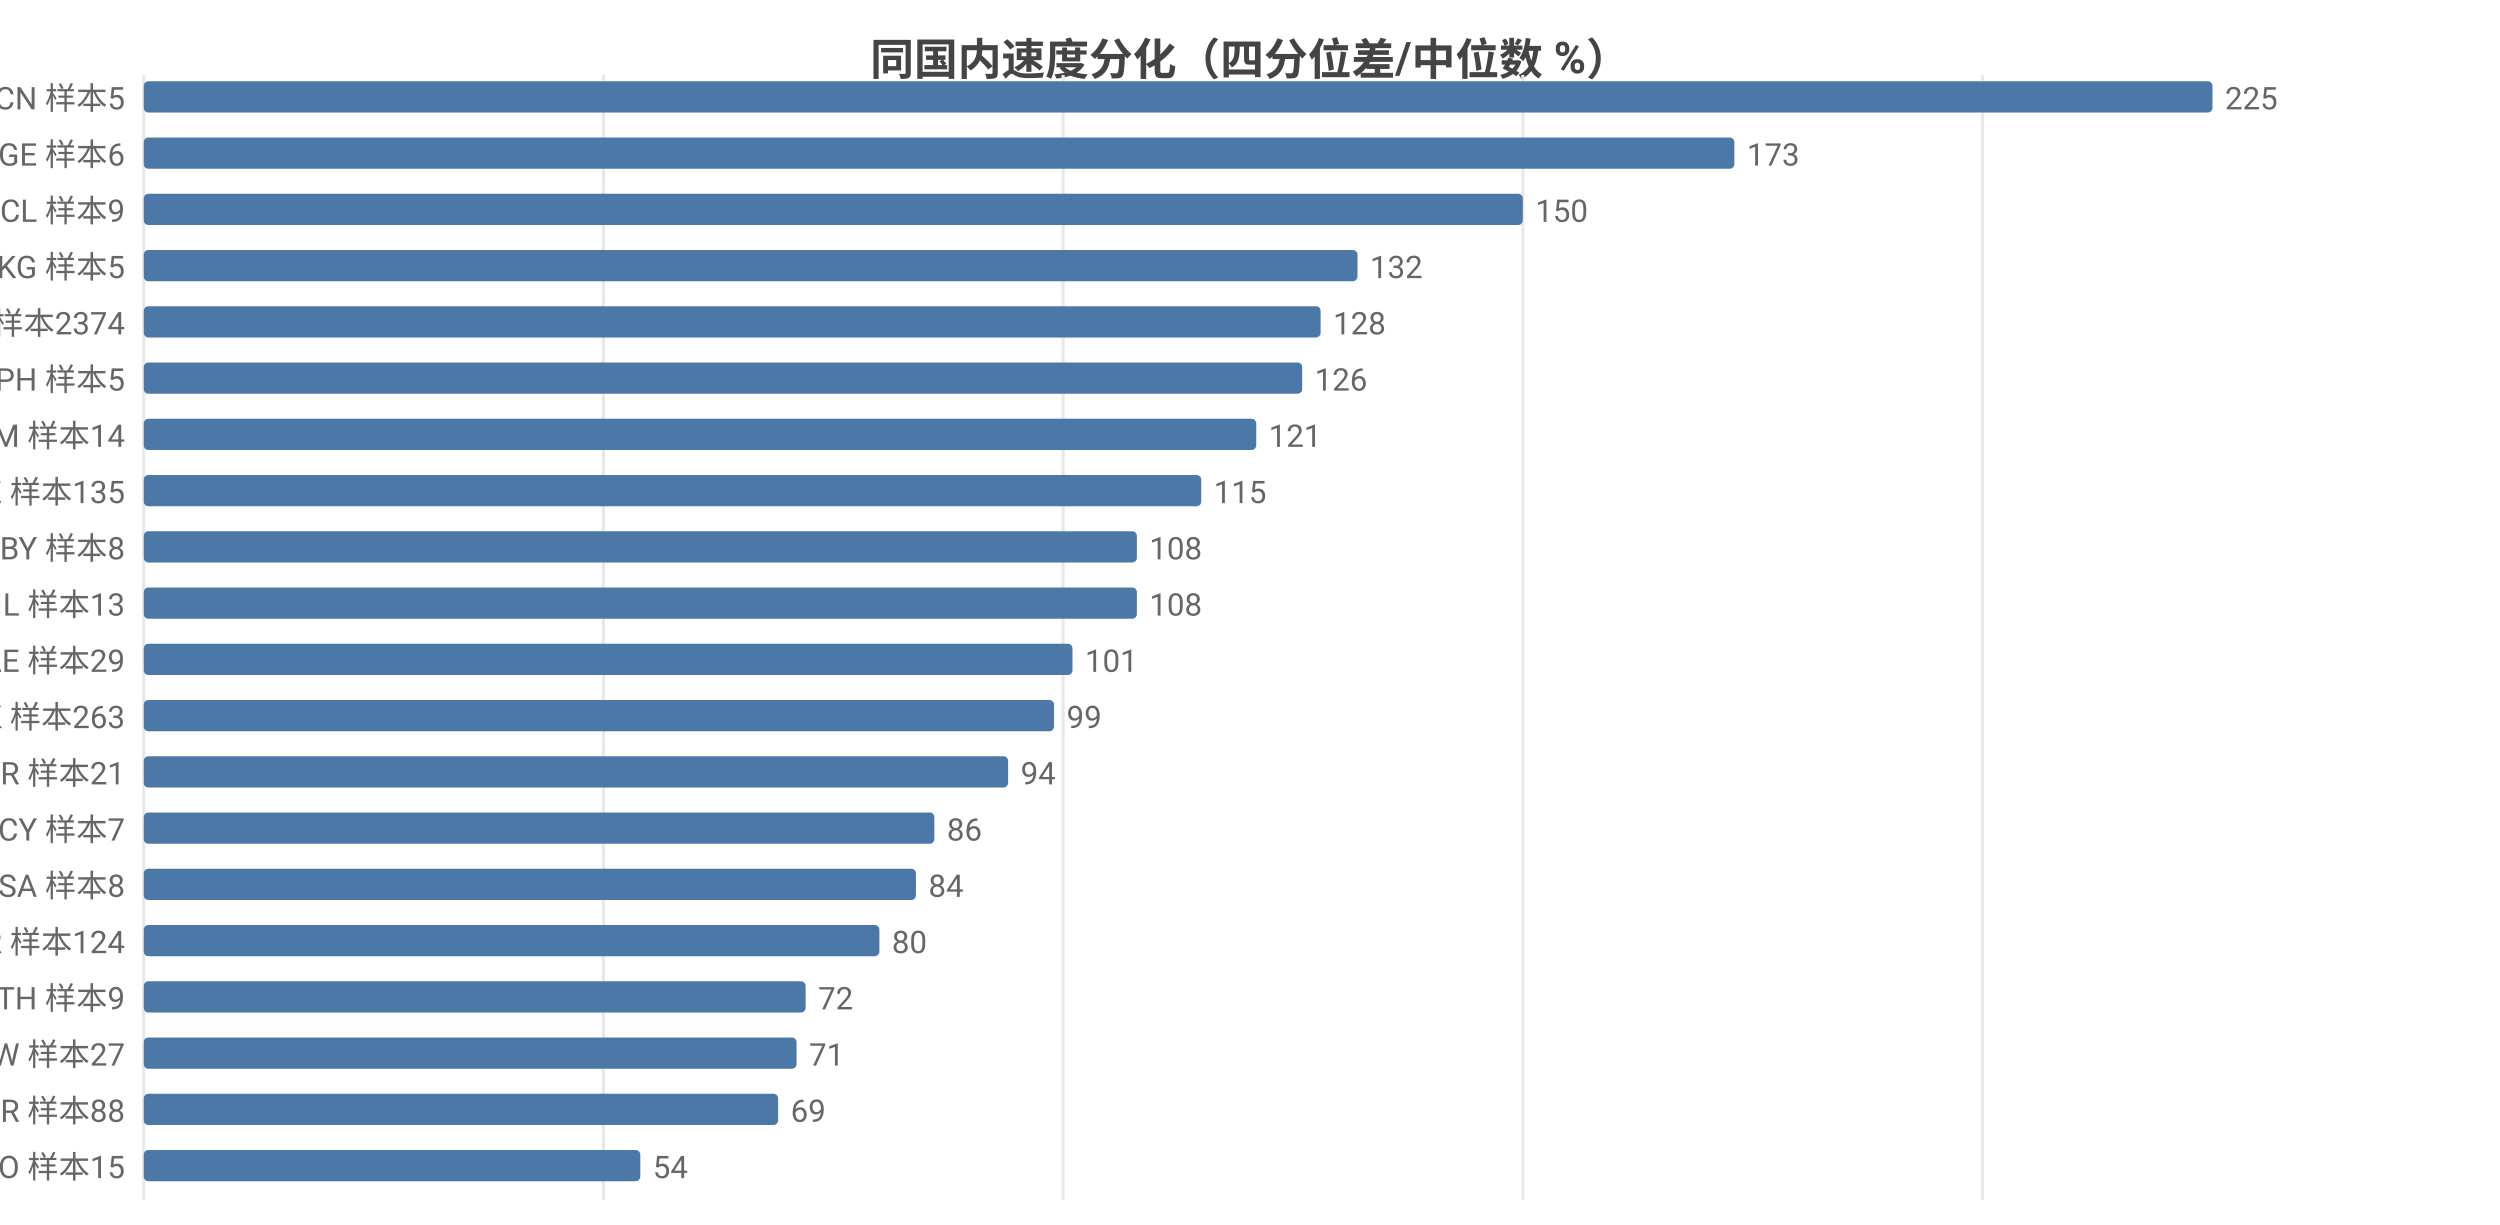
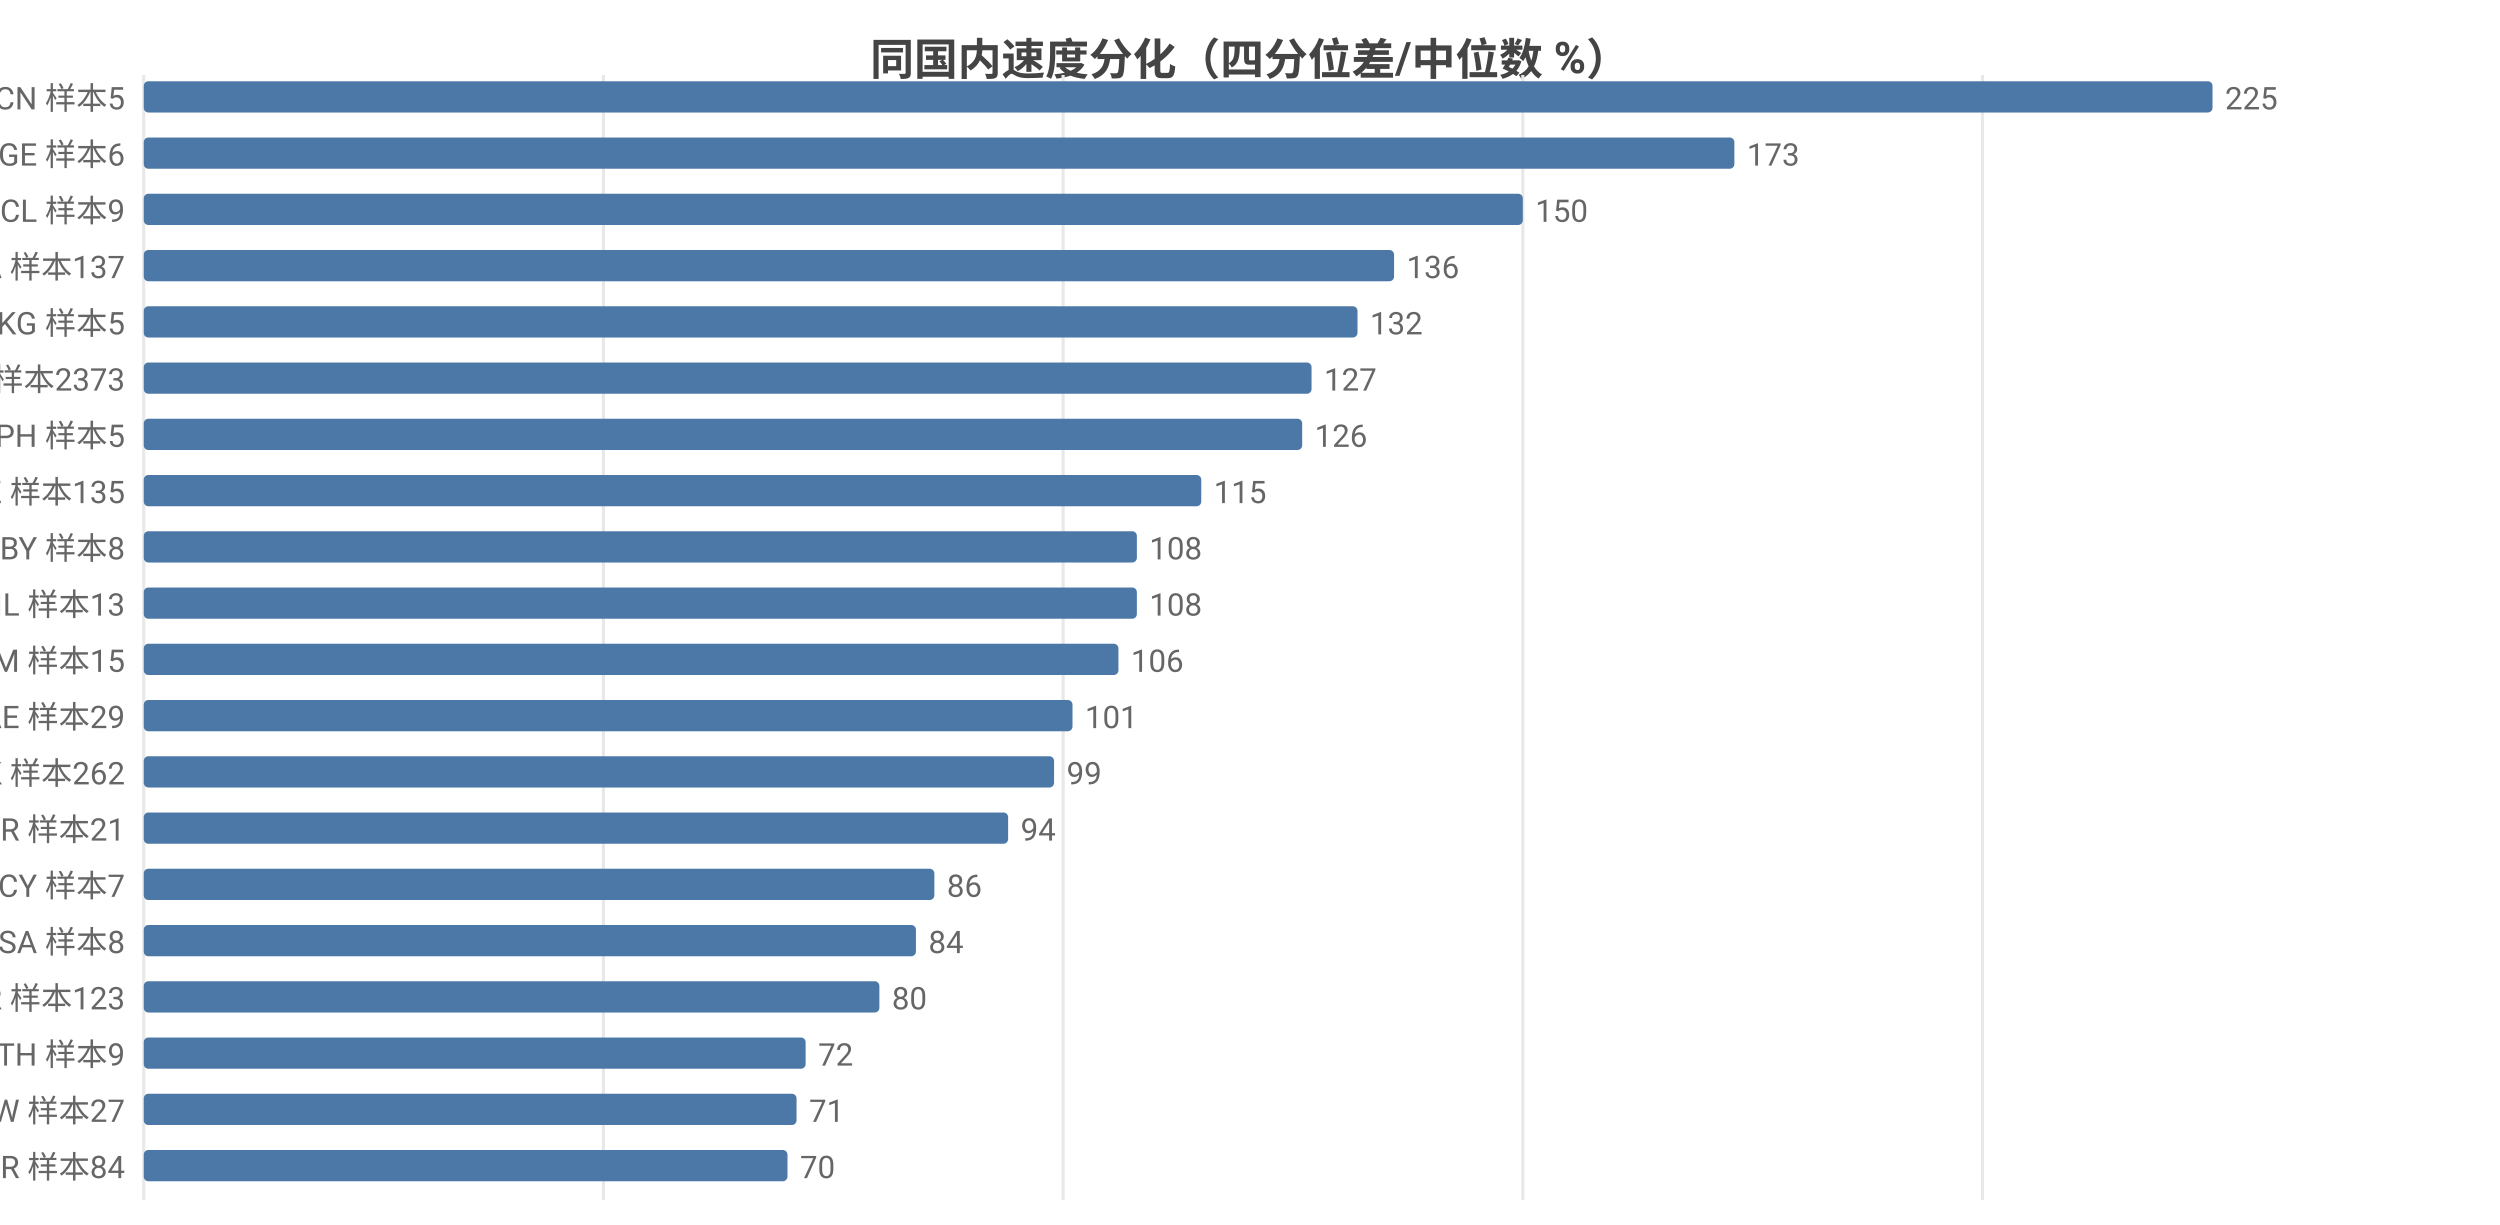
<svg xmlns="http://www.w3.org/2000/svg" width="800" height="392" viewBox="0 0 800 392">
  <rect width="800" height="392" fill="#ffffff" />
  <style>text{font-family:system-ui,-apple-system,'Segoe UI',Roboto,'PingFang SC','Microsoft YaHei','Noto Sans CJK SC',sans-serif}.g{stroke:#e8e8e8;stroke-width:1}.a{stroke:#999;stroke-width:1}.t{font-size:10px;fill:#666}.m{font-size:10px;text-anchor:middle;fill:#666}.e{font-size:10px;text-anchor:end;fill:#666}.l{font-size:11px;fill:#333}.tt{font-size:14px;font-weight:600;text-anchor:middle;fill:#444}.em{font-size:13px;text-anchor:middle;fill:#999}</style>
  <text class="tt" x="400.0" y="24">同国内速度分化（四分位差/中位数 %）</text>
  <line class="g" x1="46" y1="24" x2="46" y2="384" />
  <line class="g" x1="193.1" y1="24" x2="193.1" y2="384" />
  <line class="g" x1="340.2" y1="24" x2="340.2" y2="384" />
  <line class="g" x1="487.3" y1="24" x2="487.3" y2="384" />
  <line class="g" x1="634.4" y1="24" x2="634.4" y2="384" />
  <text class="e" x="40" y="35">CN 样本5</text>
  <rect x="46" y="26" width="662" height="10" fill="#4c78a8" rx="1.5" />
  <text class="t" x="712" y="35">225</text>
  <text class="e" x="40" y="53">GE 样本6</text>
  <rect x="46" y="44" width="509.0" height="10" fill="#4c78a8" rx="1.5" />
  <text class="t" x="559.0" y="53">173</text>
  <text class="e" x="40" y="71">CL 样本9</text>
  <rect x="46" y="62" width="441.3" height="10" fill="#4c78a8" rx="1.5" />
  <text class="t" x="491.3" y="71">150</text>
-   <text class="e" x="40" y="89">KG 样本5</text>
-   <rect x="46" y="80" width="388.4" height="10" fill="#4c78a8" rx="1.5" />
-   <text class="t" x="438.4" y="89">132</text>
-   <text class="e" x="40" y="107">US 样本2374</text>
-   <rect x="46" y="98" width="376.6" height="10" fill="#4c78a8" rx="1.5" />
-   <text class="t" x="426.6" y="107">128</text>
-   <text class="e" x="40" y="125">PH 样本5</text>
-   <rect x="46" y="116" width="370.7" height="10" fill="#4c78a8" rx="1.5" />
-   <text class="t" x="420.7" y="125">126</text>
-   <text class="e" x="40" y="143">AM 样本14</text>
-   <rect x="46" y="134" width="356.0" height="10" fill="#4c78a8" rx="1.5" />
-   <text class="t" x="406.0" y="143">121</text>
+   <text class="e" x="40" y="89">CA 样本137</text>
+   <rect x="46" y="80" width="400.1" height="10" fill="#4c78a8" rx="1.5" />
+   <text class="t" x="450.1" y="89">136</text>
+   <text class="e" x="40" y="107">KG 样本5</text>
+   <rect x="46" y="98" width="388.4" height="10" fill="#4c78a8" rx="1.5" />
+   <text class="t" x="438.4" y="107">132</text>
+   <text class="e" x="40" y="125">US 样本2373</text>
+   <rect x="46" y="116" width="373.7" height="10" fill="#4c78a8" rx="1.5" />
+   <text class="t" x="423.7" y="125">127</text>
+   <text class="e" x="40" y="143">PH 样本5</text>
+   <rect x="46" y="134" width="370.7" height="10" fill="#4c78a8" rx="1.5" />
+   <text class="t" x="420.7" y="143">126</text>
  <text class="e" x="40" y="161">KZ 样本135</text>
  <rect x="46" y="152" width="338.4" height="10" fill="#4c78a8" rx="1.5" />
  <text class="t" x="388.4" y="161">115</text>
  <text class="e" x="40" y="179">BY 样本8</text>
  <rect x="46" y="170" width="317.8" height="10" fill="#4c78a8" rx="1.5" />
  <text class="t" x="367.8" y="179">108</text>
  <text class="e" x="40" y="197">IL 样本13</text>
  <rect x="46" y="188" width="317.8" height="10" fill="#4c78a8" rx="1.5" />
  <text class="t" x="367.8" y="197">108</text>
-   <text class="e" x="40" y="215">AE 样本29</text>
-   <rect x="46" y="206" width="297.2" height="10" fill="#4c78a8" rx="1.5" />
-   <text class="t" x="347.2" y="215">101</text>
-   <text class="e" x="40" y="233">HK 样本263</text>
-   <rect x="46" y="224" width="291.3" height="10" fill="#4c78a8" rx="1.5" />
-   <text class="t" x="341.3" y="233">99</text>
-   <text class="e" x="40" y="251">BR 样本21</text>
-   <rect x="46" y="242" width="276.6" height="10" fill="#4c78a8" rx="1.5" />
-   <text class="t" x="326.6" y="251">94</text>
-   <text class="e" x="40" y="269">CY 样本7</text>
-   <rect x="46" y="260" width="253.0" height="10" fill="#4c78a8" rx="1.5" />
-   <text class="t" x="303.0" y="269">86</text>
-   <text class="e" x="40" y="287">SA 样本8</text>
-   <rect x="46" y="278" width="247.1" height="10" fill="#4c78a8" rx="1.5" />
-   <text class="t" x="297.1" y="287">84</text>
-   <text class="e" x="40" y="305">KR 样本124</text>
-   <rect x="46" y="296" width="235.4" height="10" fill="#4c78a8" rx="1.5" />
-   <text class="t" x="285.4" y="305">80</text>
-   <text class="e" x="40" y="323">TH 样本9</text>
-   <rect x="46" y="314" width="211.8" height="10" fill="#4c78a8" rx="1.5" />
-   <text class="t" x="261.8" y="323">72</text>
-   <text class="e" x="40" y="341">TW 样本27</text>
-   <rect x="46" y="332" width="208.9" height="10" fill="#4c78a8" rx="1.5" />
-   <text class="t" x="258.9" y="341">71</text>
-   <text class="e" x="40" y="359">TR 样本88</text>
-   <rect x="46" y="350" width="203.0" height="10" fill="#4c78a8" rx="1.5" />
-   <text class="t" x="253.0" y="359">69</text>
-   <text class="e" x="40" y="377">NO 样本15</text>
-   <rect x="46" y="368" width="158.9" height="10" fill="#4c78a8" rx="1.5" />
-   <text class="t" x="208.9" y="377">54</text>
+   <text class="e" x="40" y="215">AM 样本15</text>
+   <rect x="46" y="206" width="311.9" height="10" fill="#4c78a8" rx="1.5" />
+   <text class="t" x="361.9" y="215">106</text>
+   <text class="e" x="40" y="233">AE 样本29</text>
+   <rect x="46" y="224" width="297.2" height="10" fill="#4c78a8" rx="1.5" />
+   <text class="t" x="347.2" y="233">101</text>
+   <text class="e" x="40" y="251">HK 样本262</text>
+   <rect x="46" y="242" width="291.3" height="10" fill="#4c78a8" rx="1.5" />
+   <text class="t" x="341.3" y="251">99</text>
+   <text class="e" x="40" y="269">BR 样本21</text>
+   <rect x="46" y="260" width="276.6" height="10" fill="#4c78a8" rx="1.5" />
+   <text class="t" x="326.6" y="269">94</text>
+   <text class="e" x="40" y="287">CY 样本7</text>
+   <rect x="46" y="278" width="253.0" height="10" fill="#4c78a8" rx="1.5" />
+   <text class="t" x="303.0" y="287">86</text>
+   <text class="e" x="40" y="305">SA 样本8</text>
+   <rect x="46" y="296" width="247.1" height="10" fill="#4c78a8" rx="1.5" />
+   <text class="t" x="297.1" y="305">84</text>
+   <text class="e" x="40" y="323">KR 样本123</text>
+   <rect x="46" y="314" width="235.4" height="10" fill="#4c78a8" rx="1.5" />
+   <text class="t" x="285.4" y="323">80</text>
+   <text class="e" x="40" y="341">TH 样本9</text>
+   <rect x="46" y="332" width="211.8" height="10" fill="#4c78a8" rx="1.5" />
+   <text class="t" x="261.8" y="341">72</text>
+   <text class="e" x="40" y="359">TW 样本27</text>
+   <rect x="46" y="350" width="208.9" height="10" fill="#4c78a8" rx="1.5" />
+   <text class="t" x="258.9" y="359">71</text>
+   <text class="e" x="40" y="377">TR 样本84</text>
+   <rect x="46" y="368" width="206.0" height="10" fill="#4c78a8" rx="1.5" />
+   <text class="t" x="256.0" y="377">70</text>
</svg>
